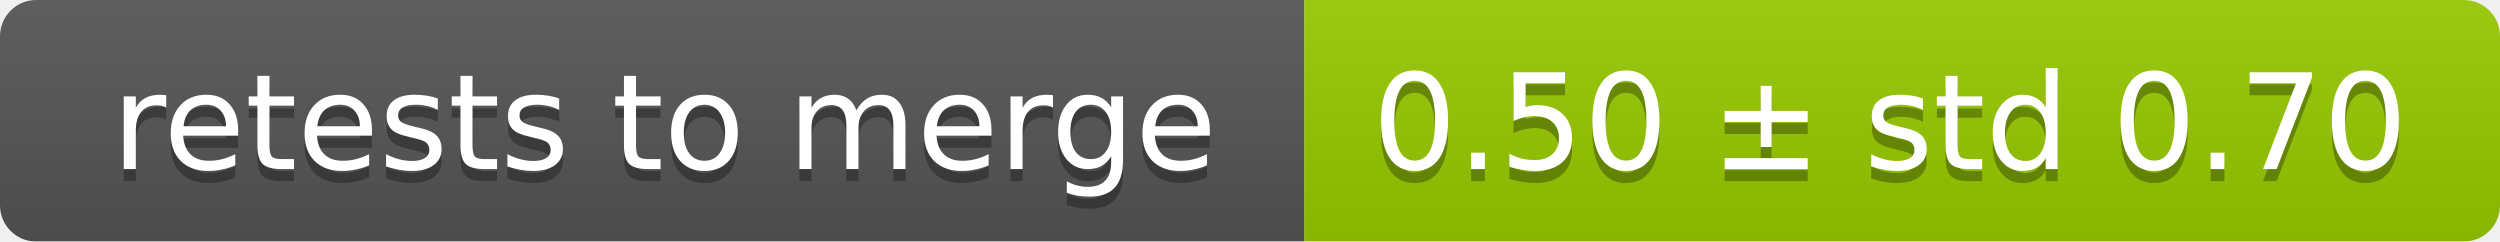
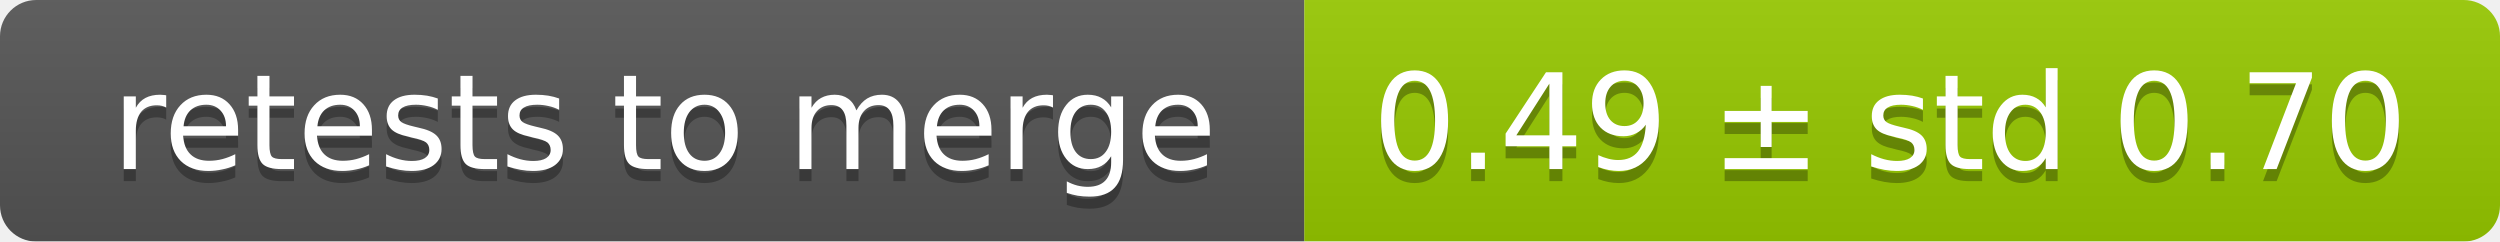
<svg xmlns="http://www.w3.org/2000/svg" width="207" height="20">
  <linearGradient id="smooth" x2="0" y2="100%">
    <stop offset="0" stop-color="#bbb" stop-opacity=".1" />
    <stop offset="1" stop-opacity=".1" />
  </linearGradient>
  <mask id="round">
    <rect width="207" height="20" rx="3" fill="#fff" />
  </mask>
  <g mask="url(#round)">
    <rect width="108" height="20" fill="#555" />
    <rect x="108" width="99" height="20" fill="#97ca00" />
    <rect width="207" height="20" fill="url(#smooth)" />
  </g>
  <g fill="#fff" text-anchor="middle" font-family="DejaVu Sans,Verdana,Geneva,sans-serif" font-size="11">
    <text x="55" y="15" fill="#010101" fill-opacity=".3">retests to merge</text>
    <text x="55" y="14">retests to merge</text>
-     <text x="156.5" y="15" fill="#010101" fill-opacity=".3">0.50 ± std 0.70</text>
-     <text x="156.5" y="14">0.50 ± std 0.70</text>
+     <text x="156.5" y="15" fill="#010101" fill-opacity=".3">0.49 ± std 0.70</text>
+     <text x="156.5" y="14">0.49 ± std 0.70</text>
  </g>
</svg>
